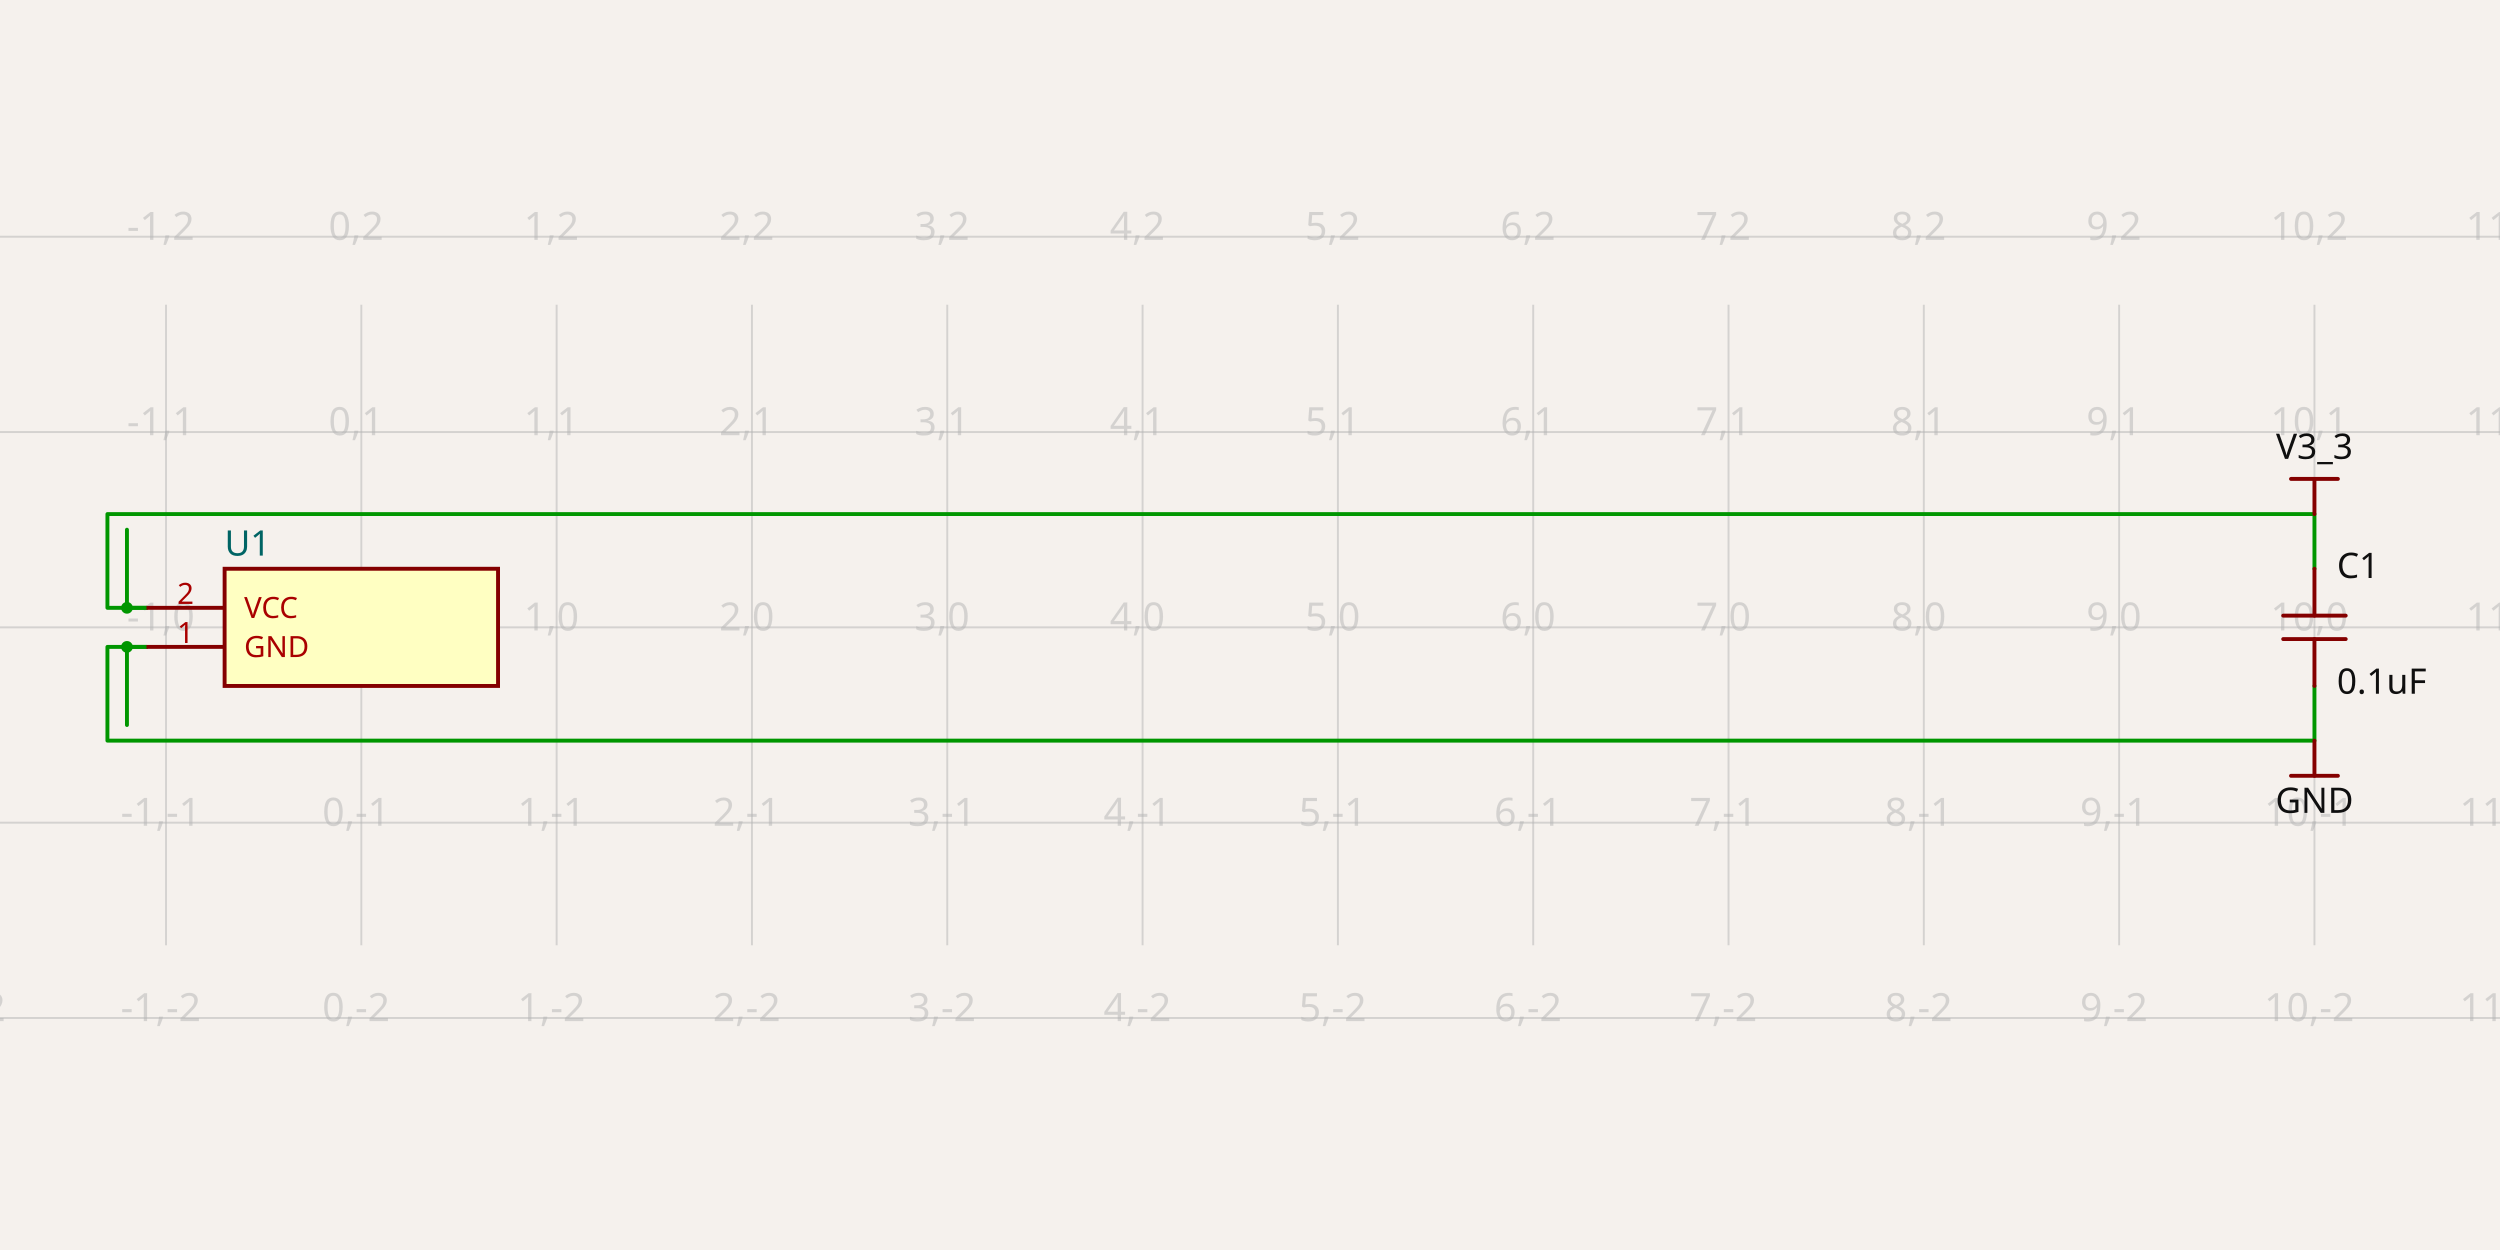
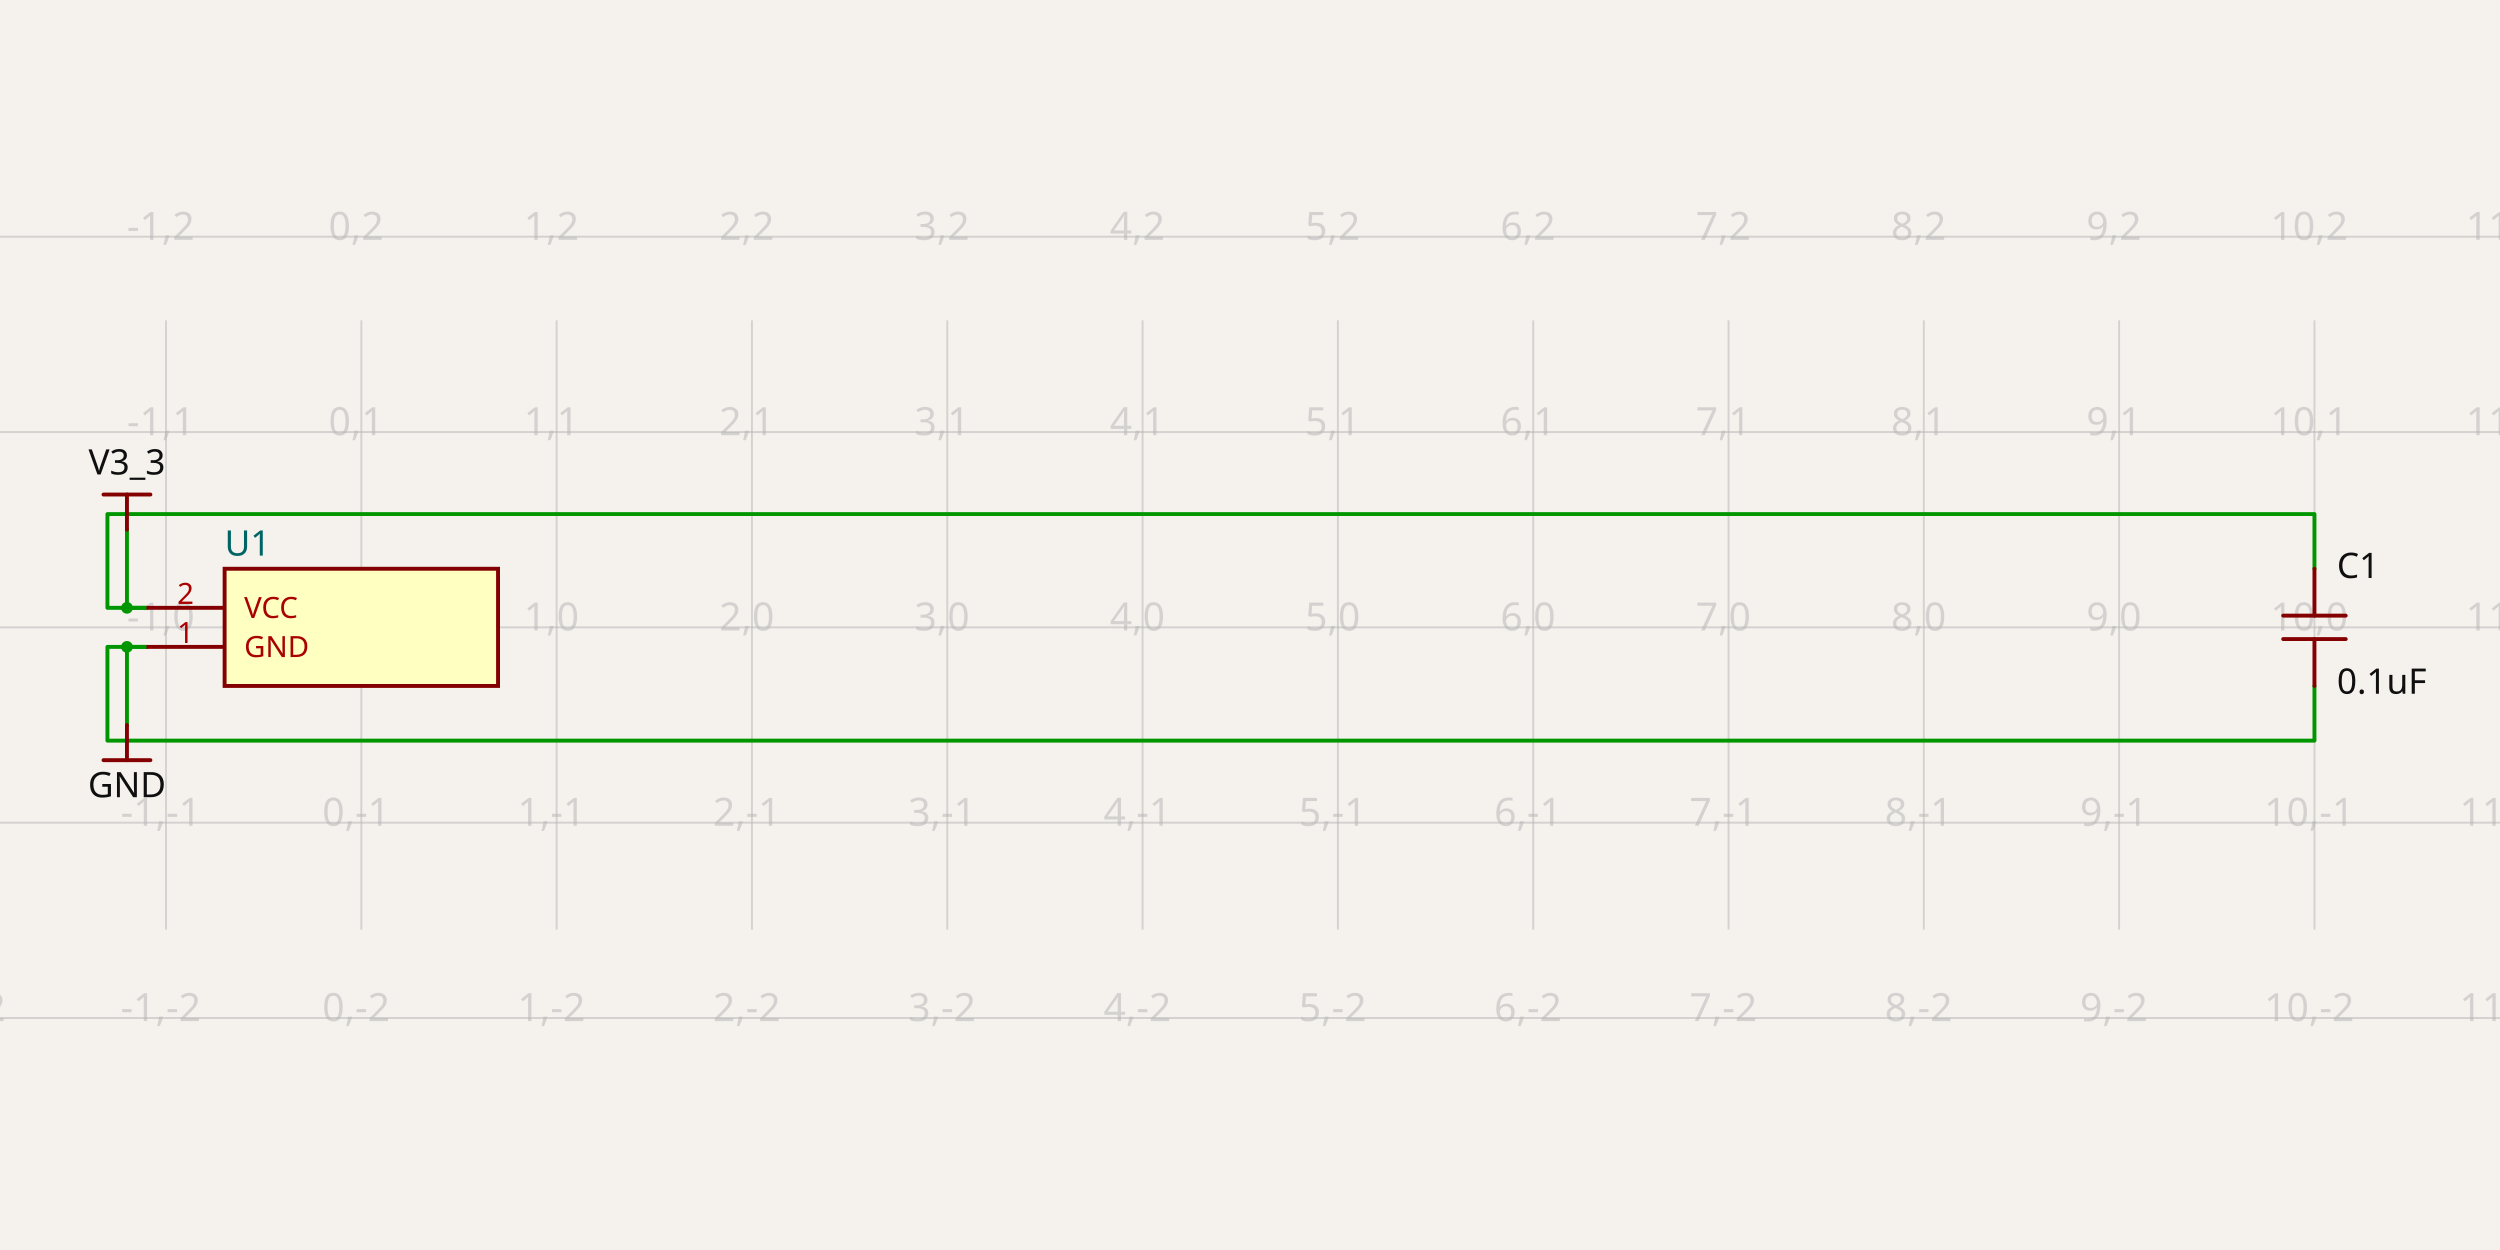
- <svg xmlns="http://www.w3.org/2000/svg" class="tscircuit-schematic" width="1200" height="600" style="background-color: rgb(245, 241, 237)" data-real-to-screen-transform="matrix(93.75,0,0,-93.75,173.4375,301.13125)" data-software-used-string="@tscircuit/core@0.0.1474">
+ <svg xmlns="http://www.w3.org/2000/svg" class="tscircuit-schematic" width="1200" height="600" style="background-color: rgb(245, 241, 237)" data-real-to-screen-transform="matrix(93.75,0,0,-93.75,173.4375,301.13125)" data-software-used-string="@tscircuit/core@0.0.1524">
  <style>
              .boundary { fill: rgb(245, 241, 237); }
              .schematic-boundary { fill: none; stroke: #fff; }
              .component { fill: none; stroke: rgb(132, 0, 0); }
              .chip { fill: rgb(255, 255, 194); stroke: rgb(132, 0, 0); }
              .component-pin { fill: none; stroke: rgb(132, 0, 0); }
              .text { font-family: sans-serif; fill: rgb(0, 150, 0); }
              .pin-number { fill: rgb(169, 0, 0); }
              .port-label { fill: rgb(0, 100, 100); }
              .component-name { fill: rgb(0, 100, 100); }
              
            </style>
  <rect class="boundary" x="0" y="0" width="1200" height="600" />
  <g class="grid sch-grid">
-     <line x1="-14.062" y1="453.731" x2="-14.062" y2="146.269" stroke="rgb(181, 181, 181)" stroke-width="0.938" stroke-opacity="0.5" />
-     <line x1="79.688" y1="453.731" x2="79.688" y2="146.269" stroke="rgb(181, 181, 181)" stroke-width="0.938" stroke-opacity="0.5" />
-     <line x1="173.438" y1="453.731" x2="173.438" y2="146.269" stroke="rgb(181, 181, 181)" stroke-width="0.938" stroke-opacity="0.5" />
-     <line x1="267.188" y1="453.731" x2="267.188" y2="146.269" stroke="rgb(181, 181, 181)" stroke-width="0.938" stroke-opacity="0.5" />
-     <line x1="360.938" y1="453.731" x2="360.938" y2="146.269" stroke="rgb(181, 181, 181)" stroke-width="0.938" stroke-opacity="0.5" />
-     <line x1="454.688" y1="453.731" x2="454.688" y2="146.269" stroke="rgb(181, 181, 181)" stroke-width="0.938" stroke-opacity="0.5" />
-     <line x1="548.438" y1="453.731" x2="548.438" y2="146.269" stroke="rgb(181, 181, 181)" stroke-width="0.938" stroke-opacity="0.5" />
-     <line x1="642.188" y1="453.731" x2="642.188" y2="146.269" stroke="rgb(181, 181, 181)" stroke-width="0.938" stroke-opacity="0.5" />
-     <line x1="735.938" y1="453.731" x2="735.938" y2="146.269" stroke="rgb(181, 181, 181)" stroke-width="0.938" stroke-opacity="0.5" />
-     <line x1="829.688" y1="453.731" x2="829.688" y2="146.269" stroke="rgb(181, 181, 181)" stroke-width="0.938" stroke-opacity="0.5" />
-     <line x1="923.438" y1="453.731" x2="923.438" y2="146.269" stroke="rgb(181, 181, 181)" stroke-width="0.938" stroke-opacity="0.5" />
-     <line x1="1017.188" y1="453.731" x2="1017.188" y2="146.269" stroke="rgb(181, 181, 181)" stroke-width="0.938" stroke-opacity="0.5" />
-     <line x1="1110.938" y1="453.731" x2="1110.938" y2="146.269" stroke="rgb(181, 181, 181)" stroke-width="0.938" stroke-opacity="0.5" />
-     <line x1="1204.688" y1="453.731" x2="1204.688" y2="146.269" stroke="rgb(181, 181, 181)" stroke-width="0.938" stroke-opacity="0.5" />
+     <line x1="-14.062" y1="446.231" x2="-14.062" y2="153.769" stroke="rgb(181, 181, 181)" stroke-width="0.938" stroke-opacity="0.5" />
+     <line x1="79.688" y1="446.231" x2="79.688" y2="153.769" stroke="rgb(181, 181, 181)" stroke-width="0.938" stroke-opacity="0.5" />
+     <line x1="173.438" y1="446.231" x2="173.438" y2="153.769" stroke="rgb(181, 181, 181)" stroke-width="0.938" stroke-opacity="0.5" />
+     <line x1="267.188" y1="446.231" x2="267.188" y2="153.769" stroke="rgb(181, 181, 181)" stroke-width="0.938" stroke-opacity="0.5" />
+     <line x1="360.938" y1="446.231" x2="360.938" y2="153.769" stroke="rgb(181, 181, 181)" stroke-width="0.938" stroke-opacity="0.5" />
+     <line x1="454.688" y1="446.231" x2="454.688" y2="153.769" stroke="rgb(181, 181, 181)" stroke-width="0.938" stroke-opacity="0.5" />
+     <line x1="548.438" y1="446.231" x2="548.438" y2="153.769" stroke="rgb(181, 181, 181)" stroke-width="0.938" stroke-opacity="0.5" />
+     <line x1="642.188" y1="446.231" x2="642.188" y2="153.769" stroke="rgb(181, 181, 181)" stroke-width="0.938" stroke-opacity="0.5" />
+     <line x1="735.938" y1="446.231" x2="735.938" y2="153.769" stroke="rgb(181, 181, 181)" stroke-width="0.938" stroke-opacity="0.5" />
+     <line x1="829.688" y1="446.231" x2="829.688" y2="153.769" stroke="rgb(181, 181, 181)" stroke-width="0.938" stroke-opacity="0.5" />
+     <line x1="923.438" y1="446.231" x2="923.438" y2="153.769" stroke="rgb(181, 181, 181)" stroke-width="0.938" stroke-opacity="0.5" />
+     <line x1="1017.188" y1="446.231" x2="1017.188" y2="153.769" stroke="rgb(181, 181, 181)" stroke-width="0.938" stroke-opacity="0.5" />
+     <line x1="1110.938" y1="446.231" x2="1110.938" y2="153.769" stroke="rgb(181, 181, 181)" stroke-width="0.938" stroke-opacity="0.5" />
+     <line x1="1204.688" y1="446.231" x2="1204.688" y2="153.769" stroke="rgb(181, 181, 181)" stroke-width="0.938" stroke-opacity="0.5" />
    <line x1="0" y1="488.631" x2="1200" y2="488.631" stroke="rgb(181, 181, 181)" stroke-width="0.938" stroke-opacity="0.5" />
    <line x1="0" y1="394.881" x2="1200" y2="394.881" stroke="rgb(181, 181, 181)" stroke-width="0.938" stroke-opacity="0.5" />
    <line x1="0" y1="301.131" x2="1200" y2="301.131" stroke="rgb(181, 181, 181)" stroke-width="0.938" stroke-opacity="0.5" />
    <line x1="0" y1="207.381" x2="1200" y2="207.381" stroke="rgb(181, 181, 181)" stroke-width="0.938" stroke-opacity="0.5" />
    <line x1="0" y1="113.631" x2="1200" y2="113.631" stroke="rgb(181, 181, 181)" stroke-width="0.938" stroke-opacity="0.5" />
    <text x="-16.562" y="483.631" fill="rgb(181, 181, 181)" font-size="18.75" fill-opacity="0.5" text-anchor="middle" dominant-baseline="middle" font-family="sans-serif">-2,-2</text>
    <text x="-16.562" y="389.881" fill="rgb(181, 181, 181)" font-size="18.75" fill-opacity="0.5" text-anchor="middle" dominant-baseline="middle" font-family="sans-serif">-2,-1</text>
    <text x="-16.562" y="296.131" fill="rgb(181, 181, 181)" font-size="18.75" fill-opacity="0.5" text-anchor="middle" dominant-baseline="middle" font-family="sans-serif">-2,0</text>
    <text x="-16.562" y="202.381" fill="rgb(181, 181, 181)" font-size="18.75" fill-opacity="0.5" text-anchor="middle" dominant-baseline="middle" font-family="sans-serif">-2,1</text>
    <text x="-16.562" y="108.631" fill="rgb(181, 181, 181)" font-size="18.75" fill-opacity="0.5" text-anchor="middle" dominant-baseline="middle" font-family="sans-serif">-2,2</text>
    <text x="77.188" y="483.631" fill="rgb(181, 181, 181)" font-size="18.75" fill-opacity="0.5" text-anchor="middle" dominant-baseline="middle" font-family="sans-serif">-1,-2</text>
    <text x="77.188" y="389.881" fill="rgb(181, 181, 181)" font-size="18.75" fill-opacity="0.5" text-anchor="middle" dominant-baseline="middle" font-family="sans-serif">-1,-1</text>
    <text x="77.188" y="296.131" fill="rgb(181, 181, 181)" font-size="18.75" fill-opacity="0.5" text-anchor="middle" dominant-baseline="middle" font-family="sans-serif">-1,0</text>
    <text x="77.188" y="202.381" fill="rgb(181, 181, 181)" font-size="18.75" fill-opacity="0.5" text-anchor="middle" dominant-baseline="middle" font-family="sans-serif">-1,1</text>
    <text x="77.188" y="108.631" fill="rgb(181, 181, 181)" font-size="18.75" fill-opacity="0.5" text-anchor="middle" dominant-baseline="middle" font-family="sans-serif">-1,2</text>
    <text x="170.938" y="483.631" fill="rgb(181, 181, 181)" font-size="18.75" fill-opacity="0.5" text-anchor="middle" dominant-baseline="middle" font-family="sans-serif">0,-2</text>
    <text x="170.938" y="389.881" fill="rgb(181, 181, 181)" font-size="18.75" fill-opacity="0.5" text-anchor="middle" dominant-baseline="middle" font-family="sans-serif">0,-1</text>
    <text x="170.938" y="296.131" fill="rgb(181, 181, 181)" font-size="18.75" fill-opacity="0.5" text-anchor="middle" dominant-baseline="middle" font-family="sans-serif">0,0</text>
    <text x="170.938" y="202.381" fill="rgb(181, 181, 181)" font-size="18.75" fill-opacity="0.5" text-anchor="middle" dominant-baseline="middle" font-family="sans-serif">0,1</text>
    <text x="170.938" y="108.631" fill="rgb(181, 181, 181)" font-size="18.75" fill-opacity="0.5" text-anchor="middle" dominant-baseline="middle" font-family="sans-serif">0,2</text>
    <text x="264.688" y="483.631" fill="rgb(181, 181, 181)" font-size="18.75" fill-opacity="0.5" text-anchor="middle" dominant-baseline="middle" font-family="sans-serif">1,-2</text>
    <text x="264.688" y="389.881" fill="rgb(181, 181, 181)" font-size="18.75" fill-opacity="0.5" text-anchor="middle" dominant-baseline="middle" font-family="sans-serif">1,-1</text>
    <text x="264.688" y="296.131" fill="rgb(181, 181, 181)" font-size="18.75" fill-opacity="0.5" text-anchor="middle" dominant-baseline="middle" font-family="sans-serif">1,0</text>
    <text x="264.688" y="202.381" fill="rgb(181, 181, 181)" font-size="18.75" fill-opacity="0.5" text-anchor="middle" dominant-baseline="middle" font-family="sans-serif">1,1</text>
    <text x="264.688" y="108.631" fill="rgb(181, 181, 181)" font-size="18.75" fill-opacity="0.5" text-anchor="middle" dominant-baseline="middle" font-family="sans-serif">1,2</text>
    <text x="358.438" y="483.631" fill="rgb(181, 181, 181)" font-size="18.75" fill-opacity="0.5" text-anchor="middle" dominant-baseline="middle" font-family="sans-serif">2,-2</text>
    <text x="358.438" y="389.881" fill="rgb(181, 181, 181)" font-size="18.75" fill-opacity="0.5" text-anchor="middle" dominant-baseline="middle" font-family="sans-serif">2,-1</text>
    <text x="358.438" y="296.131" fill="rgb(181, 181, 181)" font-size="18.75" fill-opacity="0.5" text-anchor="middle" dominant-baseline="middle" font-family="sans-serif">2,0</text>
    <text x="358.438" y="202.381" fill="rgb(181, 181, 181)" font-size="18.75" fill-opacity="0.5" text-anchor="middle" dominant-baseline="middle" font-family="sans-serif">2,1</text>
    <text x="358.438" y="108.631" fill="rgb(181, 181, 181)" font-size="18.75" fill-opacity="0.5" text-anchor="middle" dominant-baseline="middle" font-family="sans-serif">2,2</text>
    <text x="452.188" y="483.631" fill="rgb(181, 181, 181)" font-size="18.75" fill-opacity="0.5" text-anchor="middle" dominant-baseline="middle" font-family="sans-serif">3,-2</text>
    <text x="452.188" y="389.881" fill="rgb(181, 181, 181)" font-size="18.75" fill-opacity="0.5" text-anchor="middle" dominant-baseline="middle" font-family="sans-serif">3,-1</text>
    <text x="452.188" y="296.131" fill="rgb(181, 181, 181)" font-size="18.75" fill-opacity="0.5" text-anchor="middle" dominant-baseline="middle" font-family="sans-serif">3,0</text>
    <text x="452.188" y="202.381" fill="rgb(181, 181, 181)" font-size="18.75" fill-opacity="0.5" text-anchor="middle" dominant-baseline="middle" font-family="sans-serif">3,1</text>
    <text x="452.188" y="108.631" fill="rgb(181, 181, 181)" font-size="18.75" fill-opacity="0.5" text-anchor="middle" dominant-baseline="middle" font-family="sans-serif">3,2</text>
    <text x="545.938" y="483.631" fill="rgb(181, 181, 181)" font-size="18.75" fill-opacity="0.5" text-anchor="middle" dominant-baseline="middle" font-family="sans-serif">4,-2</text>
    <text x="545.938" y="389.881" fill="rgb(181, 181, 181)" font-size="18.75" fill-opacity="0.5" text-anchor="middle" dominant-baseline="middle" font-family="sans-serif">4,-1</text>
    <text x="545.938" y="296.131" fill="rgb(181, 181, 181)" font-size="18.75" fill-opacity="0.5" text-anchor="middle" dominant-baseline="middle" font-family="sans-serif">4,0</text>
    <text x="545.938" y="202.381" fill="rgb(181, 181, 181)" font-size="18.75" fill-opacity="0.5" text-anchor="middle" dominant-baseline="middle" font-family="sans-serif">4,1</text>
    <text x="545.938" y="108.631" fill="rgb(181, 181, 181)" font-size="18.75" fill-opacity="0.5" text-anchor="middle" dominant-baseline="middle" font-family="sans-serif">4,2</text>
    <text x="639.688" y="483.631" fill="rgb(181, 181, 181)" font-size="18.75" fill-opacity="0.5" text-anchor="middle" dominant-baseline="middle" font-family="sans-serif">5,-2</text>
    <text x="639.688" y="389.881" fill="rgb(181, 181, 181)" font-size="18.75" fill-opacity="0.5" text-anchor="middle" dominant-baseline="middle" font-family="sans-serif">5,-1</text>
    <text x="639.688" y="296.131" fill="rgb(181, 181, 181)" font-size="18.75" fill-opacity="0.5" text-anchor="middle" dominant-baseline="middle" font-family="sans-serif">5,0</text>
    <text x="639.688" y="202.381" fill="rgb(181, 181, 181)" font-size="18.75" fill-opacity="0.5" text-anchor="middle" dominant-baseline="middle" font-family="sans-serif">5,1</text>
    <text x="639.688" y="108.631" fill="rgb(181, 181, 181)" font-size="18.75" fill-opacity="0.5" text-anchor="middle" dominant-baseline="middle" font-family="sans-serif">5,2</text>
    <text x="733.438" y="483.631" fill="rgb(181, 181, 181)" font-size="18.75" fill-opacity="0.5" text-anchor="middle" dominant-baseline="middle" font-family="sans-serif">6,-2</text>
    <text x="733.438" y="389.881" fill="rgb(181, 181, 181)" font-size="18.75" fill-opacity="0.5" text-anchor="middle" dominant-baseline="middle" font-family="sans-serif">6,-1</text>
    <text x="733.438" y="296.131" fill="rgb(181, 181, 181)" font-size="18.75" fill-opacity="0.5" text-anchor="middle" dominant-baseline="middle" font-family="sans-serif">6,0</text>
    <text x="733.438" y="202.381" fill="rgb(181, 181, 181)" font-size="18.75" fill-opacity="0.5" text-anchor="middle" dominant-baseline="middle" font-family="sans-serif">6,1</text>
    <text x="733.438" y="108.631" fill="rgb(181, 181, 181)" font-size="18.75" fill-opacity="0.5" text-anchor="middle" dominant-baseline="middle" font-family="sans-serif">6,2</text>
    <text x="827.188" y="483.631" fill="rgb(181, 181, 181)" font-size="18.75" fill-opacity="0.5" text-anchor="middle" dominant-baseline="middle" font-family="sans-serif">7,-2</text>
    <text x="827.188" y="389.881" fill="rgb(181, 181, 181)" font-size="18.75" fill-opacity="0.5" text-anchor="middle" dominant-baseline="middle" font-family="sans-serif">7,-1</text>
    <text x="827.188" y="296.131" fill="rgb(181, 181, 181)" font-size="18.75" fill-opacity="0.5" text-anchor="middle" dominant-baseline="middle" font-family="sans-serif">7,0</text>
    <text x="827.188" y="202.381" fill="rgb(181, 181, 181)" font-size="18.75" fill-opacity="0.5" text-anchor="middle" dominant-baseline="middle" font-family="sans-serif">7,1</text>
    <text x="827.188" y="108.631" fill="rgb(181, 181, 181)" font-size="18.75" fill-opacity="0.5" text-anchor="middle" dominant-baseline="middle" font-family="sans-serif">7,2</text>
    <text x="920.938" y="483.631" fill="rgb(181, 181, 181)" font-size="18.75" fill-opacity="0.5" text-anchor="middle" dominant-baseline="middle" font-family="sans-serif">8,-2</text>
    <text x="920.938" y="389.881" fill="rgb(181, 181, 181)" font-size="18.75" fill-opacity="0.5" text-anchor="middle" dominant-baseline="middle" font-family="sans-serif">8,-1</text>
    <text x="920.938" y="296.131" fill="rgb(181, 181, 181)" font-size="18.75" fill-opacity="0.5" text-anchor="middle" dominant-baseline="middle" font-family="sans-serif">8,0</text>
    <text x="920.938" y="202.381" fill="rgb(181, 181, 181)" font-size="18.75" fill-opacity="0.5" text-anchor="middle" dominant-baseline="middle" font-family="sans-serif">8,1</text>
    <text x="920.938" y="108.631" fill="rgb(181, 181, 181)" font-size="18.75" fill-opacity="0.5" text-anchor="middle" dominant-baseline="middle" font-family="sans-serif">8,2</text>
    <text x="1014.688" y="483.631" fill="rgb(181, 181, 181)" font-size="18.75" fill-opacity="0.5" text-anchor="middle" dominant-baseline="middle" font-family="sans-serif">9,-2</text>
    <text x="1014.688" y="389.881" fill="rgb(181, 181, 181)" font-size="18.75" fill-opacity="0.5" text-anchor="middle" dominant-baseline="middle" font-family="sans-serif">9,-1</text>
    <text x="1014.688" y="296.131" fill="rgb(181, 181, 181)" font-size="18.75" fill-opacity="0.5" text-anchor="middle" dominant-baseline="middle" font-family="sans-serif">9,0</text>
    <text x="1014.688" y="202.381" fill="rgb(181, 181, 181)" font-size="18.75" fill-opacity="0.5" text-anchor="middle" dominant-baseline="middle" font-family="sans-serif">9,1</text>
    <text x="1014.688" y="108.631" fill="rgb(181, 181, 181)" font-size="18.75" fill-opacity="0.5" text-anchor="middle" dominant-baseline="middle" font-family="sans-serif">9,2</text>
    <text x="1108.438" y="483.631" fill="rgb(181, 181, 181)" font-size="18.75" fill-opacity="0.5" text-anchor="middle" dominant-baseline="middle" font-family="sans-serif">10,-2</text>
    <text x="1108.438" y="389.881" fill="rgb(181, 181, 181)" font-size="18.75" fill-opacity="0.5" text-anchor="middle" dominant-baseline="middle" font-family="sans-serif">10,-1</text>
    <text x="1108.438" y="296.131" fill="rgb(181, 181, 181)" font-size="18.75" fill-opacity="0.5" text-anchor="middle" dominant-baseline="middle" font-family="sans-serif">10,0</text>
    <text x="1108.438" y="202.381" fill="rgb(181, 181, 181)" font-size="18.75" fill-opacity="0.5" text-anchor="middle" dominant-baseline="middle" font-family="sans-serif">10,1</text>
    <text x="1108.438" y="108.631" fill="rgb(181, 181, 181)" font-size="18.75" fill-opacity="0.5" text-anchor="middle" dominant-baseline="middle" font-family="sans-serif">10,2</text>
    <text x="1202.188" y="483.631" fill="rgb(181, 181, 181)" font-size="18.75" fill-opacity="0.5" text-anchor="middle" dominant-baseline="middle" font-family="sans-serif">11,-2</text>
    <text x="1202.188" y="389.881" fill="rgb(181, 181, 181)" font-size="18.75" fill-opacity="0.5" text-anchor="middle" dominant-baseline="middle" font-family="sans-serif">11,-1</text>
    <text x="1202.188" y="296.131" fill="rgb(181, 181, 181)" font-size="18.75" fill-opacity="0.5" text-anchor="middle" dominant-baseline="middle" font-family="sans-serif">11,0</text>
    <text x="1202.188" y="202.381" fill="rgb(181, 181, 181)" font-size="18.75" fill-opacity="0.5" text-anchor="middle" dominant-baseline="middle" font-family="sans-serif">11,1</text>
    <text x="1202.188" y="108.631" fill="rgb(181, 181, 181)" font-size="18.75" fill-opacity="0.5" text-anchor="middle" dominant-baseline="middle" font-family="sans-serif">11,2</text>
  </g>
  <g class="trace sch-trace" data-layer="base" data-circuit-json-type="schematic_trace" data-schematic-trace-id="schematic_trace_0" data-subcircuit-connectivity-map-key="unnamedsubcircuitsubcircuit_source_group_0_connectivity_net0">
    <path d="M 70.312 291.756 L 60.938 291.756 L 60.938 254.256" class="trace-invisible-hover-outline sch-trace-hitbox" stroke="rgb(0, 150, 0)" fill="none" stroke-width="15px" stroke-linecap="round" opacity="0" stroke-linejoin="round" />
    <path class="sch-trace-path" d="M 70.312 291.756 L 60.938 291.756 L 60.938 254.256" stroke="rgb(0, 150, 0)" fill="none" stroke-width="1.875px" stroke-linecap="round" stroke-linejoin="round" />
  </g>
  <g class="trace sch-trace" data-layer="base" data-circuit-json-type="schematic_trace" data-schematic-trace-id="schematic_trace_1" data-subcircuit-connectivity-map-key="unnamedsubcircuitsubcircuit_source_group_0_connectivity_net1">
    <path d="M 70.312 310.506 L 60.938 310.506 L 60.938 348.006" class="trace-invisible-hover-outline sch-trace-hitbox" stroke="rgb(0, 150, 0)" fill="none" stroke-width="15px" stroke-linecap="round" opacity="0" stroke-linejoin="round" />
    <path class="sch-trace-path" d="M 70.312 310.506 L 60.938 310.506 L 60.938 348.006" stroke="rgb(0, 150, 0)" fill="none" stroke-width="1.875px" stroke-linecap="round" stroke-linejoin="round" />
  </g>
  <g class="trace sch-trace" data-layer="base" data-circuit-json-type="schematic_trace" data-schematic-trace-id="schematic_trace_2" data-subcircuit-connectivity-map-key="unnamedsubcircuitsubcircuit_source_group_0_connectivity_net1">
    <path d="M 70.312 310.506 L 51.562 310.506 L 51.562 355.506 L 1110.938 355.506 L 1110.938 336.756 L 1110.938 329.256" class="trace-invisible-hover-outline sch-trace-hitbox" stroke="rgb(0, 150, 0)" fill="none" stroke-width="15px" stroke-linecap="round" opacity="0" stroke-linejoin="round" />
    <path class="sch-trace-path" d="M 70.312 310.506 L 51.562 310.506 L 51.562 355.506 L 1110.938 355.506 L 1110.938 336.756 L 1110.938 329.256" stroke="rgb(0, 150, 0)" fill="none" stroke-width="1.875px" stroke-linecap="round" stroke-linejoin="round" />
  </g>
  <g class="trace sch-trace" data-layer="base" data-circuit-json-type="schematic_trace" data-schematic-trace-id="schematic_trace_3" data-subcircuit-connectivity-map-key="unnamedsubcircuitsubcircuit_source_group_0_connectivity_net0">
    <path d="M 70.312 291.756 L 51.562 291.756 L 51.562 246.756 L 1110.938 246.756 L 1110.938 265.506 L 1110.938 273.006" class="trace-invisible-hover-outline sch-trace-hitbox" stroke="rgb(0, 150, 0)" fill="none" stroke-width="15px" stroke-linecap="round" opacity="0" stroke-linejoin="round" />
    <path class="sch-trace-path" d="M 70.312 291.756 L 51.562 291.756 L 51.562 246.756 L 1110.938 246.756 L 1110.938 265.506 L 1110.938 273.006" stroke="rgb(0, 150, 0)" fill="none" stroke-width="1.875px" stroke-linecap="round" stroke-linejoin="round" />
  </g>
  <g class="trace-overlays sch-trace-overlays" data-layer="overlay" data-circuit-json-type="schematic_trace" data-schematic-trace-id="schematic_trace_0" data-subcircuit-connectivity-map-key="unnamedsubcircuitsubcircuit_source_group_0_connectivity_net0" />
  <g class="trace-overlays sch-trace-overlays" data-layer="overlay" data-circuit-json-type="schematic_trace" data-schematic-trace-id="schematic_trace_1" data-subcircuit-connectivity-map-key="unnamedsubcircuitsubcircuit_source_group_0_connectivity_net1" />
  <g class="trace-overlays sch-trace-overlays" data-layer="overlay" data-circuit-json-type="schematic_trace" data-schematic-trace-id="schematic_trace_2" data-subcircuit-connectivity-map-key="unnamedsubcircuitsubcircuit_source_group_0_connectivity_net1">
    <circle cx="60.938" cy="310.506" r="2.812" class="trace-junction sch-trace-junction" fill="rgb(0, 150, 0)" />
  </g>
  <g class="trace-overlays sch-trace-overlays" data-layer="overlay" data-circuit-json-type="schematic_trace" data-schematic-trace-id="schematic_trace_3" data-subcircuit-connectivity-map-key="unnamedsubcircuitsubcircuit_source_group_0_connectivity_net0">
    <circle cx="60.938" cy="291.756" r="2.812" class="trace-junction sch-trace-junction" fill="rgb(0, 150, 0)" />
  </g>
  <g class="sch-component" data-circuit-json-type="schematic_component" data-schematic-component-id="schematic_component_0">
    <rect class="component chip sch-component-body" x="107.812" y="273.006" width="131.25" height="56.25" stroke-width="1.875px" fill="rgb(255, 255, 194)" stroke="rgb(132, 0, 0)" />
    <rect class="component-overlay sch-component-overlay" x="107.812" y="273.006" width="131.25" height="56.25" fill="transparent" />
    <text class="sch-text" x="107.812" y="341.444" fill="#006464" text-anchor="start" dominant-baseline="middle" font-family="sans-serif" font-size="16.875px" transform="rotate(0, 107.8125, 341.4438)" />
    <text class="sch-text" x="107.812" y="260.819" fill="#006464" text-anchor="start" dominant-baseline="middle" font-family="sans-serif" font-size="16.875px" transform="rotate(0, 107.8125, 260.8188)">U1</text>
    <line class="component-pin sch-component-pin sch-port-line" x1="107.812" y1="310.506" x2="70.312" y2="310.506" stroke-width="1.875px" />
    <g class="sch-port" data-schematic-port-id="source_port_0">
      <rect x="68.437" y="308.631" width="3.75" height="3.75" opacity="0" />
    </g>
    <text class="pin-number sch-pin-number" x="89.062" y="308.631" style="font-family: sans-serif;" fill="rgb(169, 0, 0)" text-anchor="middle" dominant-baseline="auto" font-size="14.062px" transform="">1</text>
    <text class="pin-number sch-pin-label" x="117.188" y="310.506" style="font-family: sans-serif;" fill="rgb(169, 0, 0)" text-anchor="start" dominant-baseline="middle" font-size="14.062px" transform="">GND</text>
    <line class="component-pin sch-component-pin sch-port-line" x1="107.812" y1="291.756" x2="70.312" y2="291.756" stroke-width="1.875px" />
    <g class="sch-port" data-schematic-port-id="source_port_1">
      <rect x="68.437" y="289.881" width="3.75" height="3.75" opacity="0" />
    </g>
    <text class="pin-number sch-pin-number" x="89.062" y="289.881" style="font-family: sans-serif;" fill="rgb(169, 0, 0)" text-anchor="middle" dominant-baseline="auto" font-size="14.062px" transform="">2</text>
    <text class="pin-number sch-pin-label" x="117.188" y="291.756" style="font-family: sans-serif;" fill="rgb(169, 0, 0)" text-anchor="start" dominant-baseline="middle" font-size="14.062px" transform="">VCC</text>
  </g>
  <g class="sch-component" data-circuit-json-type="schematic_component" data-schematic-component-id="schematic_component_1">
    <rect class="component-overlay sch-component-overlay" x="1095.936" y="273.006" width="30.004" height="56.25" fill="transparent" />
    <path class="sch-component-symbol-path" d="M 1110.938 329.256 L 1110.938 306.756" stroke="rgb(132, 0, 0)" fill="none" stroke-width="1.875px" stroke-linecap="round" />
    <path class="sch-component-symbol-path" d="M 1110.938 295.506 L 1110.938 273.006" stroke="rgb(132, 0, 0)" fill="none" stroke-width="1.875px" stroke-linecap="round" />
    <path class="sch-component-symbol-path" d="M 1125.939 306.756 L 1095.936 306.756" stroke="rgb(132, 0, 0)" fill="none" stroke-width="1.875px" stroke-linecap="round" />
    <path class="sch-component-symbol-path" d="M 1125.939 295.506 L 1095.936 295.506" stroke="rgb(132, 0, 0)" fill="none" stroke-width="1.875px" stroke-linecap="round" />
    <text class="sch-component-name sch-component-text" x="1121.719" y="282.381" stroke="rgb(245, 241, 237)" stroke-width="1.875px" paint-order="stroke" fill="rgb(15, 15, 15)" font-family="sans-serif" text-anchor="start" dominant-baseline="ideographic" font-size="16.875px">C1</text>
    <text class="sch-component-text" x="1121.719" y="319.881" fill="rgb(15, 15, 15)" font-family="sans-serif" text-anchor="start" dominant-baseline="hanging" font-size="16.875px">0.1uF</text>
  </g>
  <g class="schematic-port-hover sch-port-hover" data-schematic-port-id="source_port_0">
    <circle cx="70.312" cy="310.506" r="3.75" fill="red" opacity="0" />
  </g>
  <g class="schematic-port-hover sch-port-hover" data-schematic-port-id="source_port_1">
    <circle cx="70.312" cy="291.756" r="3.75" fill="red" opacity="0" />
  </g>
  <g class="schematic-port-hover sch-port-hover" data-schematic-port-id="source_port_2">
    <circle cx="1110.938" cy="273.006" r="3.75" fill="red" opacity="0" />
  </g>
  <g class="schematic-port-hover sch-port-hover" data-schematic-port-id="source_port_3">
    <circle cx="1110.938" cy="329.256" r="3.75" fill="red" opacity="0" />
  </g>
-   <rect class="component-overlay sch-component-overlay sch-net-label-overlay" data-circuit-json-type="schematic_net_label" data-schematic-net-label-id="schematic_net_label_0" x="1099.688" y="229.881" width="22.5" height="16.875" fill="transparent" />
-   <path class="sch-net-label-symbol-path" data-circuit-json-type="schematic_net_label" data-schematic-net-label-id="schematic_net_label_0" d="M 1122.188 229.881 L 1099.688 229.881" stroke="rgb(132, 0, 0)" fill="none" stroke-width="1.875px" stroke-linecap="round" />
-   <path class="sch-net-label-symbol-path" data-circuit-json-type="schematic_net_label" data-schematic-net-label-id="schematic_net_label_0" d="M 1110.938 229.881 L 1110.938 246.756" stroke="rgb(132, 0, 0)" fill="none" stroke-width="1.875px" stroke-linecap="round" />
-   <text class="sch-net-label-symbol-text" data-circuit-json-type="schematic_net_label" data-schematic-net-label-id="schematic_net_label_0" x="1110.938" y="225.194" fill="rgb(15, 15, 15)" font-family="sans-serif" text-anchor="middle" dominant-baseline="ideographic" font-size="16.875px">V3_3</text>
-   <rect class="component-overlay sch-component-overlay sch-net-label-overlay" data-circuit-json-type="schematic_net_label" data-schematic-net-label-id="schematic_net_label_1" x="1099.688" y="355.506" width="22.5" height="16.875" fill="transparent" />
-   <path class="sch-net-label-symbol-path" data-circuit-json-type="schematic_net_label" data-schematic-net-label-id="schematic_net_label_1" d="M 1099.688 372.381 L 1122.188 372.381" stroke="rgb(132, 0, 0)" fill="none" stroke-width="1.875px" stroke-linecap="round" />
-   <path class="sch-net-label-symbol-path" data-circuit-json-type="schematic_net_label" data-schematic-net-label-id="schematic_net_label_1" d="M 1110.938 372.381 L 1110.938 355.506" stroke="rgb(132, 0, 0)" fill="none" stroke-width="1.875px" stroke-linecap="round" />
-   <text class="sch-net-label-symbol-text" data-circuit-json-type="schematic_net_label" data-schematic-net-label-id="schematic_net_label_1" x="1110.938" y="377.069" fill="rgb(15, 15, 15)" font-family="sans-serif" text-anchor="middle" dominant-baseline="hanging" font-size="16.875px">GND</text>
+   <rect class="component-overlay sch-component-overlay sch-net-label-overlay" data-circuit-json-type="schematic_net_label" data-schematic-net-label-id="schematic_net_label_0" x="49.688" y="237.381" width="22.5" height="16.875" fill="transparent" />
+   <path class="sch-net-label-symbol-path" data-circuit-json-type="schematic_net_label" data-schematic-net-label-id="schematic_net_label_0" d="M 72.188 237.381 L 49.688 237.381" stroke="rgb(132, 0, 0)" fill="none" stroke-width="1.875px" stroke-linecap="round" />
+   <path class="sch-net-label-symbol-path" data-circuit-json-type="schematic_net_label" data-schematic-net-label-id="schematic_net_label_0" d="M 60.938 237.381 L 60.938 254.256" stroke="rgb(132, 0, 0)" fill="none" stroke-width="1.875px" stroke-linecap="round" />
+   <text class="sch-net-label-symbol-text" data-circuit-json-type="schematic_net_label" data-schematic-net-label-id="schematic_net_label_0" x="60.938" y="232.694" fill="rgb(15, 15, 15)" font-family="sans-serif" text-anchor="middle" dominant-baseline="ideographic" font-size="16.875px">V3_3</text>
+   <rect class="component-overlay sch-component-overlay sch-net-label-overlay" data-circuit-json-type="schematic_net_label" data-schematic-net-label-id="schematic_net_label_1" x="49.688" y="348.006" width="22.5" height="16.875" fill="transparent" />
+   <path class="sch-net-label-symbol-path" data-circuit-json-type="schematic_net_label" data-schematic-net-label-id="schematic_net_label_1" d="M 49.688 364.881 L 72.188 364.881" stroke="rgb(132, 0, 0)" fill="none" stroke-width="1.875px" stroke-linecap="round" />
+   <path class="sch-net-label-symbol-path" data-circuit-json-type="schematic_net_label" data-schematic-net-label-id="schematic_net_label_1" d="M 60.938 364.881 L 60.938 348.006" stroke="rgb(132, 0, 0)" fill="none" stroke-width="1.875px" stroke-linecap="round" />
+   <text class="sch-net-label-symbol-text" data-circuit-json-type="schematic_net_label" data-schematic-net-label-id="schematic_net_label_1" x="60.938" y="369.569" fill="rgb(15, 15, 15)" font-family="sans-serif" text-anchor="middle" dominant-baseline="hanging" font-size="16.875px">GND</text>
</svg>
